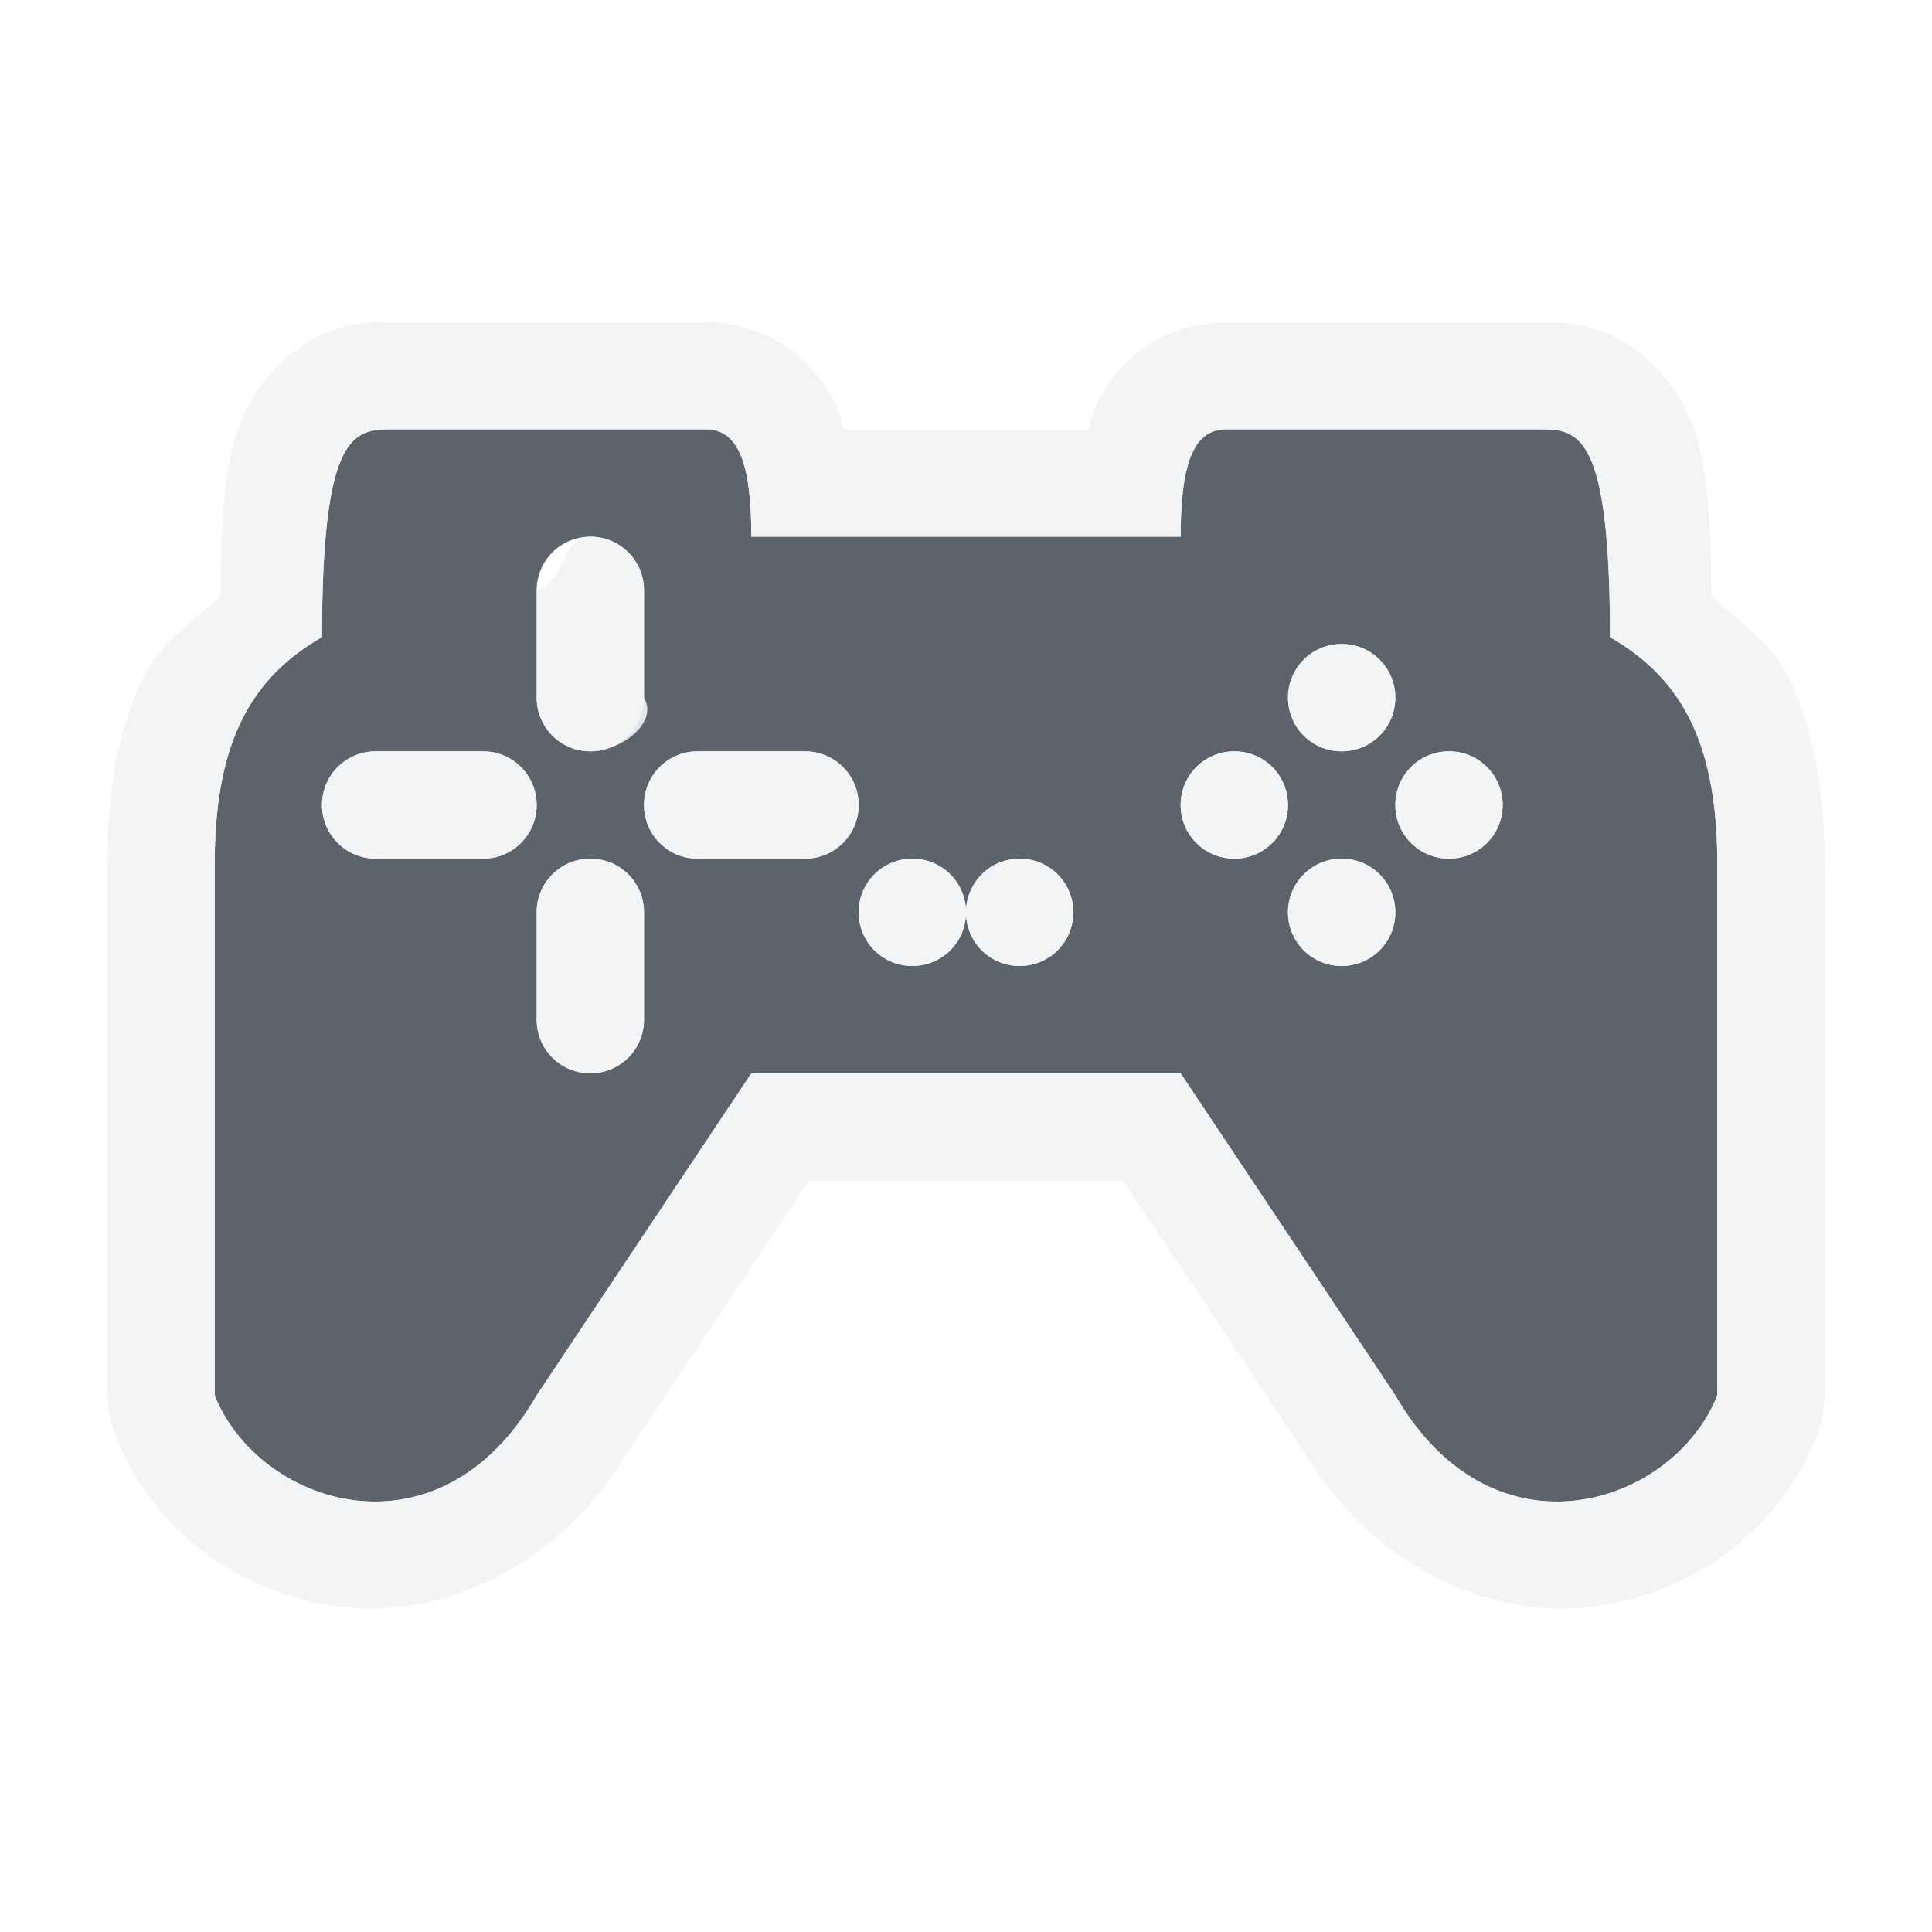
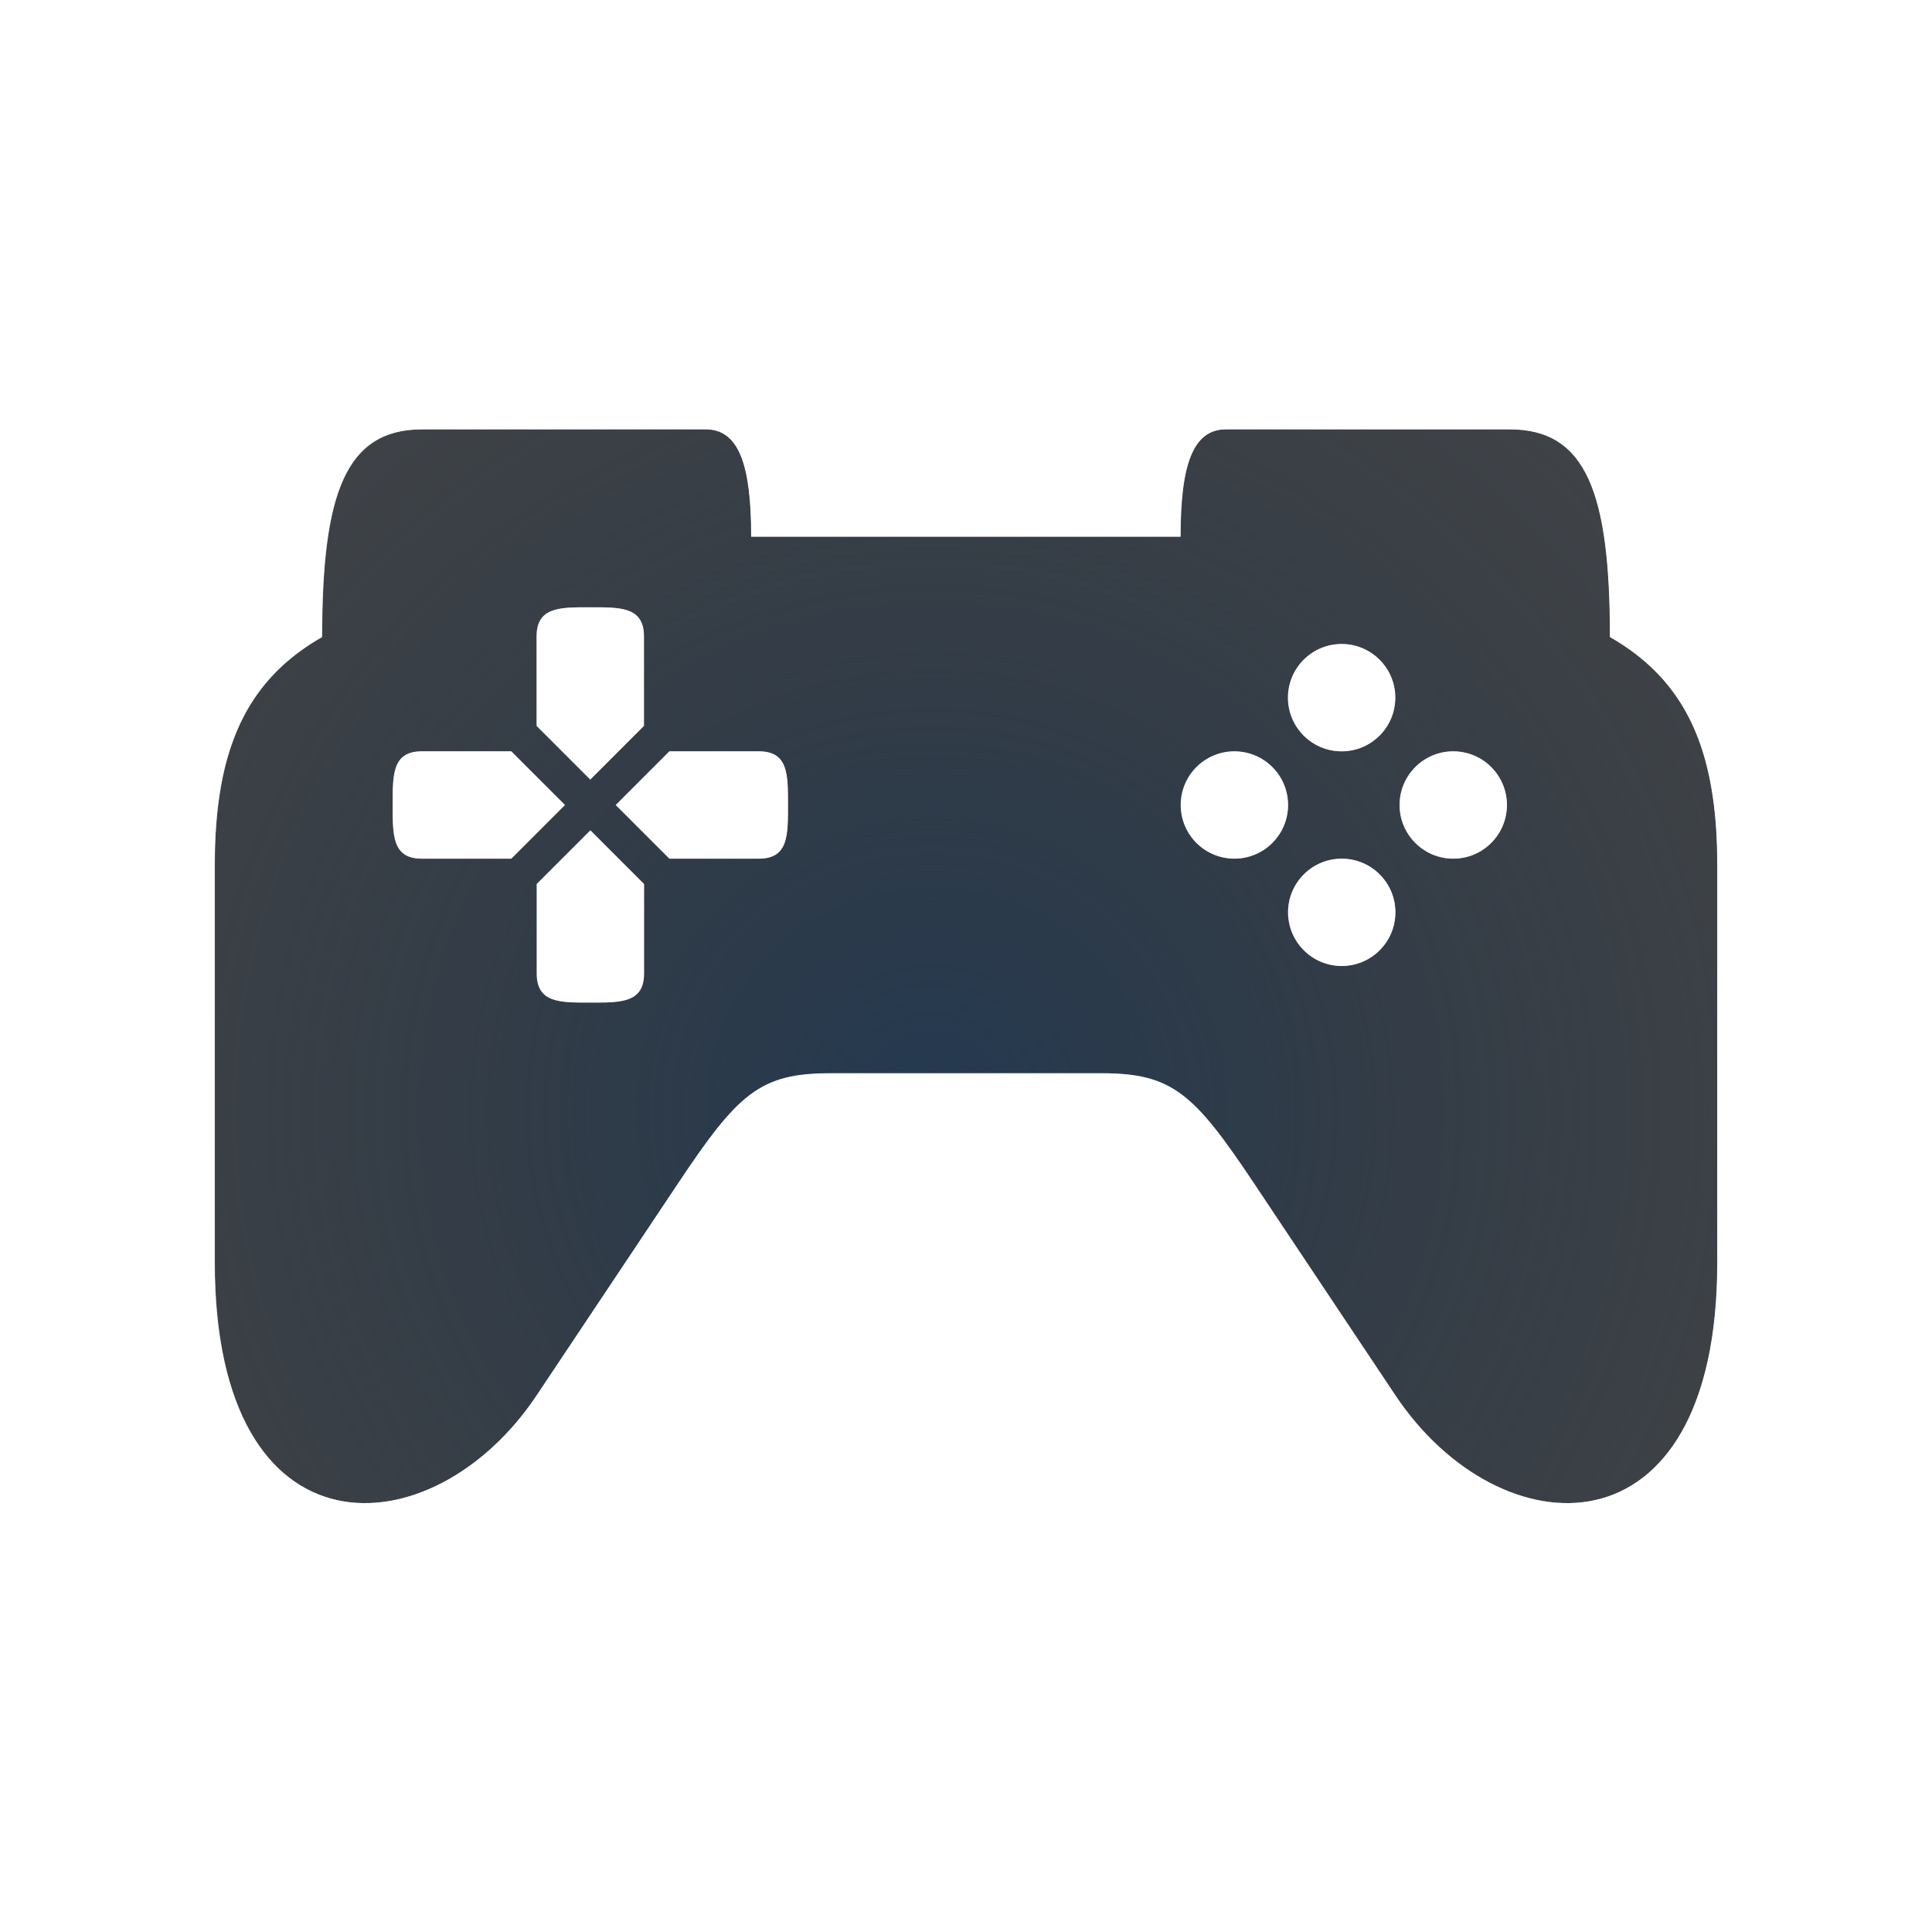
- <svg xmlns="http://www.w3.org/2000/svg" version="1.1" width="18" height="18" id="svg2">
-   <defs id="defs4" />
-   <path id="path1296" d="M 3.646,4 C 3.291,4 3,4.043 3,5.936 2.278,6.349 2,7.005 2,8.061 V 13 C 2.401,14.016 4.081,14.592 5,13 L 7,10 H 9 11 l 2,3 c 0.919,1.592 2.599,1.016 3,0 V 8.061 C 16,7.005 15.722,6.349 15,5.936 15,4.043 14.709,4 14.354,4 H 11.424 C 11.112,4 11,4.336 11,5 H 9 7 C 7,4.336 6.888,4 6.576,4 Z M 5.5,5 C 5.777,5 6,5.223 6,5.5 V 6.5 C 6,6.777 5.777,7 5.5,7 5.223,7 5,6.777 5,6.5 V 5.5 c 0,-0.277 0.223,-0.5 0.5,-0.5 z M 12.5,6 C 12.777,6 13,6.223 13,6.5 13,6.777 12.777,7 12.5,7 12.223,7 12,6.777 12,6.5 12,6.223 12.223,6 12.5,6 Z m -9,1 h 1 C 4.777,7 5,7.223 5,7.5 5,7.777 4.777,8 4.5,8 h -1 C 3.223,8 3,7.777 3,7.5 3,7.223 3.223,7 3.5,7 Z M 6.5,7 H 7.5 C 7.777,7 8,7.223 8,7.5 8,7.777 7.777,8 7.5,8 H 6.5 C 6.223,8 6,7.777 6,7.5 6,7.223 6.223,7 6.5,7 Z M 11.5,7 C 11.777,7 12,7.223 12,7.5 12,7.777 11.777,8 11.5,8 11.223,8 11,7.777 11,7.5 11,7.223 11.223,7 11.5,7 Z m 2,0 C 13.777,7 14,7.223 14,7.5 14,7.777 13.777,8 13.5,8 13.223,8 13,7.777 13,7.5 13,7.223 13.223,7 13.5,7 Z M 5.5,8 C 5.777,8 6,8.223 6,8.5 v 1 C 6,9.777 5.777,10 5.5,10 5.223,10 5,9.777 5,9.5 v -1 C 5,8.223 5.223,8 5.5,8 Z M 12.5,8 C 12.777,8 13,8.223 13,8.5 13,8.777 12.777,9 12.5,9 12.223,9 12,8.777 12,8.5 12,8.223 12.223,8 12.5,8 Z m -4,0 C 8.777,8 9,8.223 9,8.5 9,8.777 8.777,9 8.5,9 8.223,9 8,8.777 8,8.5 8,8.223 8.223,8 8.5,8 Z m 1,0 C 9.777,8 10,8.223 10,8.5 10,8.777 9.777,9 9.5,9 9.223,9 9,8.777 9,8.5 9,8.223 9.223,8 9.5,8 Z" style="opacity:1;vector-effect:none;fill:#27303a;fill-opacity:0.753;fill-rule:nonzero;stroke:none;stroke-width:1;stroke-linecap:butt;stroke-linejoin:miter;stroke-miterlimit:4;stroke-dasharray:none;stroke-dashoffset:0;stroke-opacity:1;marker:none;paint-order:normal" />
-   <path style="color:#000000;font-style:normal;font-variant:normal;font-weight:normal;font-stretch:normal;font-size:medium;line-height:normal;font-family:sans-serif;font-variant-ligatures:normal;font-variant-position:normal;font-variant-caps:normal;font-variant-numeric:normal;font-variant-alternates:normal;font-feature-settings:normal;text-indent:0;text-align:start;text-decoration:none;text-decoration-line:none;text-decoration-style:solid;text-decoration-color:#000000;letter-spacing:normal;word-spacing:normal;text-transform:none;writing-mode:lr-tb;direction:ltr;text-orientation:mixed;dominant-baseline:auto;baseline-shift:baseline;text-anchor:start;white-space:normal;shape-padding:0;clip-rule:nonzero;display:inline;overflow:visible;visibility:visible;opacity:1;isolation:auto;mix-blend-mode:normal;color-interpolation:sRGB;color-interpolation-filters:linearRGB;solid-color:#000000;solid-opacity:1;vector-effect:none;fill:#f1f3f5;fill-opacity:0.903;fill-rule:nonzero;stroke:none;stroke-width:2;stroke-linecap:butt;stroke-linejoin:miter;stroke-miterlimit:4;stroke-dasharray:none;stroke-dashoffset:0;stroke-opacity:1;marker:none;paint-order:normal;color-rendering:auto;image-rendering:auto;shape-rendering:auto;text-rendering:auto;enable-background:accumulate" d="M 3.646,3 C 3.537,3 3.301,2.987 2.996,3.119 2.691,3.252 2.419,3.551 2.287,3.83 2.07,4.288 2.065,4.858 2.053,5.555 1.785,5.803 1.471,6.012 1.32,6.34 1.076,6.87 1,7.445 1,8.061 V 13 c 1.484e-4,0.126 0.024,0.25 0.07,0.367 0.352,0.892 1.156,1.486 2.113,1.604 C 4.141,15.088 5.248,14.57 5.865,13.5 L 5.832,13.555 7.535,11 H 9 10.465 l 1.703,2.555 -0.033,-0.055 c 0.618,1.07 1.725,1.588 2.682,1.471 0.957,-0.118 1.762,-0.712 2.113,-1.604 C 16.976,13.25 17,13.126 17,13 V 8.061 C 17,7.445 16.924,6.87 16.68,6.34 16.529,6.012 16.215,5.803 15.947,5.555 15.935,4.858 15.93,4.288 15.713,3.83 15.581,3.551 15.309,3.252 15.004,3.119 14.699,2.987 14.463,3 14.354,3 H 11.424 C 11.166,3 10.849,3.091 10.615,3.271 10.382,3.452 10.248,3.68 10.168,3.879 10.151,3.922 10.164,3.958 10.15,4 H 9 7.85 C 7.836,3.958 7.849,3.922 7.832,3.879 7.752,3.68 7.618,3.452 7.385,3.271 7.151,3.091 6.834,3 6.576,3 Z m 0,1 H 6.576 C 6.888,4 7,4.336 7,5 h 2 2 C 11,4.502 11.064,4.188 11.227,4.062 11.281,4.021 11.346,4 11.424,4 h 2.93 C 14.709,4 15,4.043 15,5.936 c 0.722,0.414 1,1.069 1,2.125 V 13 c -0.401,1.016 -2.081,1.592 -3,0 L 11,10 H 9 7 L 5,13 C 4.081,14.592 2.401,14.016 2,13 V 8.061 C 2,7.797 2.017,7.558 2.055,7.342 2.167,6.693 2.458,6.246 3,5.936 3,4.043 3.291,4 3.646,4 Z M 5.5,5 C 5.223,5 5.267,5.428 5,5.5 V 5.635 6.5 C 5,6.777 5.223,7 5.5,7 5.777,7 6.139,6.74 6,6.5 V 5.635 5.5 C 6,5.223 5.777,5 5.5,5 Z m 7,1 C 12.223,6 12,6.223 12,6.5 12,6.777 12.223,7 12.5,7 12.777,7 13,6.777 13,6.5 13,6.223 12.777,6 12.5,6 Z m -9,1 C 3.223,7 3,7.223 3,7.5 3,7.777 3.223,8 3.5,8 H 4.447 4.5 C 4.777,8 5,7.777 5,7.5 5,7.223 4.777,7 4.5,7 H 4.447 Z m 3,0 C 6.223,7 6,7.223 6,7.5 6,7.777 6.223,8 6.5,8 h 1 C 7.777,8 8,7.777 8,7.5 8,7.223 7.777,7 7.5,7 Z m 5,0 C 11.223,7 11,7.223 11,7.5 11,7.777 11.223,8 11.5,8 11.777,8 12,7.777 12,7.5 12,7.223 11.777,7 11.5,7 Z m 2,0 C 13.223,7 13,7.223 13,7.5 13,7.777 13.223,8 13.5,8 13.777,8 14,7.777 14,7.5 14,7.223 13.777,7 13.5,7 Z m -8,1 C 5.223,8 5,8.223 5,8.5 v 1 C 5,9.777 5.223,10 5.5,10 5.777,10 6,9.777 6,9.5 v -1 C 6,8.223 5.777,8 5.5,8 Z m 7,0 C 12.223,8 12,8.223 12,8.5 12,8.777 12.223,9 12.5,9 12.777,9 13,8.777 13,8.5 13,8.223 12.777,8 12.5,8 Z m -4,0 C 8.223,8 8,8.223 8,8.5 8,8.777 8.223,9 8.5,9 8.777,9 9,8.777 9,8.5 9,8.223 8.777,8 8.5,8 Z m 1,0 C 9.223,8 9,8.223 9,8.5 9,8.777 9.223,9 9.5,9 9.777,9 10,8.777 10,8.5 10,8.223 9.777,8 9.5,8 Z" id="path1272" />
+ <svg xmlns="http://www.w3.org/2000/svg" width="18" height="18" version="1.1">
+   <defs>
+     <radialGradient id="b" cx="-3384.1" cy="2107.7" r="6.988" gradientTransform="matrix(0,1.3195,-1.3268,-1.6104e-5,2805.2,4475.7)" gradientUnits="userSpaceOnUse">
+       <stop stop-color="#213851" stop-opacity=".906" offset="0" />
+       <stop stop-color="#27303a" stop-opacity="0" offset="1" />
+     </radialGradient>
+     <radialGradient id="a" cx="13.06" cy="17.68" r="10" gradientTransform="matrix(0,1.8,-1.5,0,35.577,-18.734)" gradientUnits="userSpaceOnUse">
+       <stop stop-color="#ffffff" stop-opacity=".749" offset="0" />
+       <stop stop-color="#ffffff" stop-opacity=".605" offset="1" />
+     </radialGradient>
+   </defs>
+   <path d="m3.934 4c-0.715 0-0.934 0.595-0.934 1.935-0.542 0.31-0.833 0.757-0.945 1.406-0.037 0.216-0.055 0.455-0.055 0.719v3.703c0 2.796 2.03 2.692 3 1.236l1.312-1.967c0.562-0.843 0.764-1.033 1.424-1.033h2.527c0.66 0 0.862 0.19 1.424 1.033l1.312 1.967c0.971 1.456 3 1.56 3-1.236v-3.703c0-0.264-0.017-0.502-0.055-0.719-0.112-0.649-0.404-1.096-0.945-1.406 0-1.341-0.219-1.935-0.934-1.935h-2.643c-0.312 0-0.424 0.336-0.424 1h-4c0-0.664-0.112-1-0.424-1zm1.566 1.658c0.277 0 0.5-0.006 0.5 0.271v0.834l-0.5 0.5-0.5-0.5v-0.834c0-0.277 0.223-0.271 0.5-0.271zm7 0.342a0.5 0.5 0 0 1 0.5 0.5 0.5 0.5 0 0 1-0.5 0.5 0.5 0.5 0 0 1-0.5-0.5 0.5 0.5 0 0 1 0.5-0.5zm-8.57 1h0.834l0.5 0.5-0.5 0.5h-0.834c-0.277 0-0.271-0.223-0.271-0.5s-0.006-0.5 0.271-0.5zm2.307 0h0.834c0.277 0 0.271 0.223 0.271 0.5s0.006 0.5-0.271 0.5h-0.834l-0.5-0.5zm5.264 0a0.5 0.5 0 0 1 0.5 0.5 0.5 0.5 0 0 1-0.5 0.5 0.5 0.5 0 0 1-0.5-0.5 0.5 0.5 0 0 1 0.5-0.5zm2.039 0a0.5 0.5 0 0 1 0.5 0.5 0.5 0.5 0 0 1-0.5 0.5 0.5 0.5 0 0 1-0.5-0.5 0.5 0.5 0 0 1 0.5-0.5zm-8.039 0.736 0.5 0.5v0.834c0 0.277-0.223 0.271-0.5 0.271s-0.5 0.006-0.5-0.271v-0.834zm7 0.264a0.5 0.5 0 0 1 0.5 0.5 0.5 0.5 0 0 1-0.5 0.5 0.5 0.5 0 0 1-0.5-0.5 0.5 0.5 0 0 1 0.5-0.5z" fill="#090d11" fill-opacity=".766" style="paint-order:normal" />
+   <path d="m3.934 4c-0.715 0-0.934 0.595-0.934 1.935-0.542 0.31-0.833 0.757-0.945 1.406-0.037 0.216-0.055 0.455-0.055 0.719v3.703c0 2.796 2.03 2.692 3 1.236l1.312-1.967c0.562-0.843 0.764-1.033 1.424-1.033h2.527c0.66 0 0.862 0.19 1.424 1.033l1.312 1.967c0.971 1.456 3 1.56 3-1.236v-3.703c0-0.264-0.017-0.502-0.055-0.719-0.112-0.649-0.404-1.096-0.945-1.406 0-1.341-0.219-1.935-0.934-1.935h-2.643c-0.312 0-0.424 0.336-0.424 1h-4c0-0.664-0.112-1-0.424-1h-2.643zm1.566 1.658c0.277 0 0.5-0.006 0.5 0.271v0.834l-0.5 0.5-0.5-0.5v-0.834c0-0.277 0.223-0.271 0.5-0.271zm7 0.342a0.5 0.5 0 0 1 0.5 0.5 0.5 0.5 0 0 1-0.5 0.5 0.5 0.5 0 0 1-0.5-0.5 0.5 0.5 0 0 1 0.5-0.5zm-8.57 1h0.834l0.5 0.5-0.5 0.5h-0.834c-0.277 0-0.271-0.223-0.271-0.5s-0.006-0.5 0.271-0.5zm2.307 0h0.834c0.277 0 0.271 0.223 0.271 0.5s0.006 0.5-0.271 0.5h-0.834l-0.5-0.5zm5.264 0a0.5 0.5 0 0 1 0.5 0.5 0.5 0.5 0 0 1-0.5 0.5 0.5 0.5 0 0 1-0.5-0.5 0.5 0.5 0 0 1 0.5-0.5zm2.039 0a0.5 0.5 0 0 1 0.5 0.5 0.5 0.5 0 0 1-0.5 0.5 0.5 0.5 0 0 1-0.5-0.5 0.5 0.5 0 0 1 0.5-0.5zm-8.039 0.736 0.5 0.5v0.834c0 0.277-0.223 0.271-0.5 0.271s-0.5 0.006-0.5-0.271v-0.834zm7 0.264a0.5 0.5 0 0 1 0.5 0.5 0.5 0.5 0 0 1-0.5 0.5 0.5 0.5 0 0 1-0.5-0.5 0.5 0.5 0 0 1 0.5-0.5z" fill="url(#b)" style="paint-order:normal" />
+   <path d="m4.24 3c-0.109 0-0.381-0.013-0.686 0.119-0.305 0.133-0.577 0.432-0.709 0.711-0.217 0.458-0.222 1.028-0.234 1.725-0.838 0.484-1.611 1.3-1.611 2.314v3.555c0 2.599 1.402 3.547 2.404 3.547 1.177 0 1.465-0.681 2.037-1.471 0.373-0.514 0.526-0.839 1.246-1.898 0.417-0.613 1.375-0.602 2.312-0.602s1.896-0.011 2.312 0.602c0.72 1.059 0.874 1.385 1.246 1.898 0.573 0.79 0.86 1.471 2.037 1.471 1.002 0 2.404-0.948 2.404-3.547v-3.555c0-1.014-0.774-1.831-1.611-2.314-0.012-0.696-0.018-1.267-0.234-1.725-0.132-0.279-0.404-0.578-0.709-0.711s-0.576-0.119-0.686-0.119h-1.805c-0.611 0-1.431 0.28-1.431 1 0 0.503 0.056 0.348-1.524 0.348-1.581 0-1.524 0.155-1.524-0.348 0-0.72-0.82-1-1.431-1zm-0.307 1h2.643c0.312 0 0.424 0.336 0.424 1h4c0-0.664 0.112-1 0.424-1h2.643c0.715 0 0.934 0.595 0.934 1.935 0.542 0.31 0.833 0.757 0.945 1.406 0.037 0.216 0.055 0.455 0.055 0.719v3.703c0 2.796-2.03 2.692-3 1.236l-1.312-1.967c-0.562-0.843-0.764-1.033-1.424-1.033h-2.527c-0.66 0-0.862 0.19-1.424 1.033l-1.312 1.967c-0.971 1.456-3 1.56-3-1.236v-3.703c0-0.264 0.017-0.502 0.055-0.719 0.112-0.649 0.404-1.096 0.945-1.406 0-1.341 0.219-1.935 0.934-1.935zm1.566 1.658c-0.277 0-0.5-0.006-0.5 0.271v0.834l0.5 0.5 0.5-0.5v-0.834c0-0.277-0.223-0.271-0.5-0.271zm7 0.342c-0.276 0-0.5 0.224-0.5 0.5s0.224 0.5 0.5 0.5 0.5-0.224 0.5-0.5-0.224-0.5-0.5-0.5zm-8.57 1c-0.277 0-0.271 0.223-0.271 0.5s-0.006 0.5 0.271 0.5h0.834l0.5-0.5-0.5-0.5h-0.053zm2.307 0-0.5 0.5 0.5 0.5h0.834c0.277 0 0.271-0.223 0.271-0.5s0.006-0.5-0.271-0.5h-0.781zm5.264 0c-0.276 0-0.5 0.224-0.5 0.5s0.224 0.5 0.5 0.5 0.5-0.224 0.5-0.5-0.224-0.5-0.5-0.5zm2.039 0c-0.276 0-0.5 0.224-0.5 0.5s0.224 0.5 0.5 0.5 0.5-0.224 0.5-0.5-0.224-0.5-0.5-0.5zm-8.039 0.736-0.5 0.5v0.834c0 0.277 0.223 0.271 0.5 0.271s0.5 0.006 0.5-0.271v-0.834zm7 0.264c-0.276 0-0.5 0.224-0.5 0.5s0.224 0.5 0.5 0.5 0.5-0.224 0.5-0.5-0.224-0.5-0.5-0.5z" color="#000000" color-rendering="auto" dominant-baseline="auto" fill="url(#a)" fill-opacity=".999" image-rendering="auto" shape-rendering="auto" solid-color="#000000" style="font-feature-settings:normal;font-variant-alternates:normal;font-variant-caps:normal;font-variant-ligatures:normal;font-variant-numeric:normal;font-variant-position:normal;isolation:auto;mix-blend-mode:normal;paint-order:normal;shape-padding:0;text-decoration-color:#000000;text-decoration-line:none;text-decoration-style:solid;text-indent:0;text-orientation:mixed;text-transform:none;white-space:normal" />
</svg>
